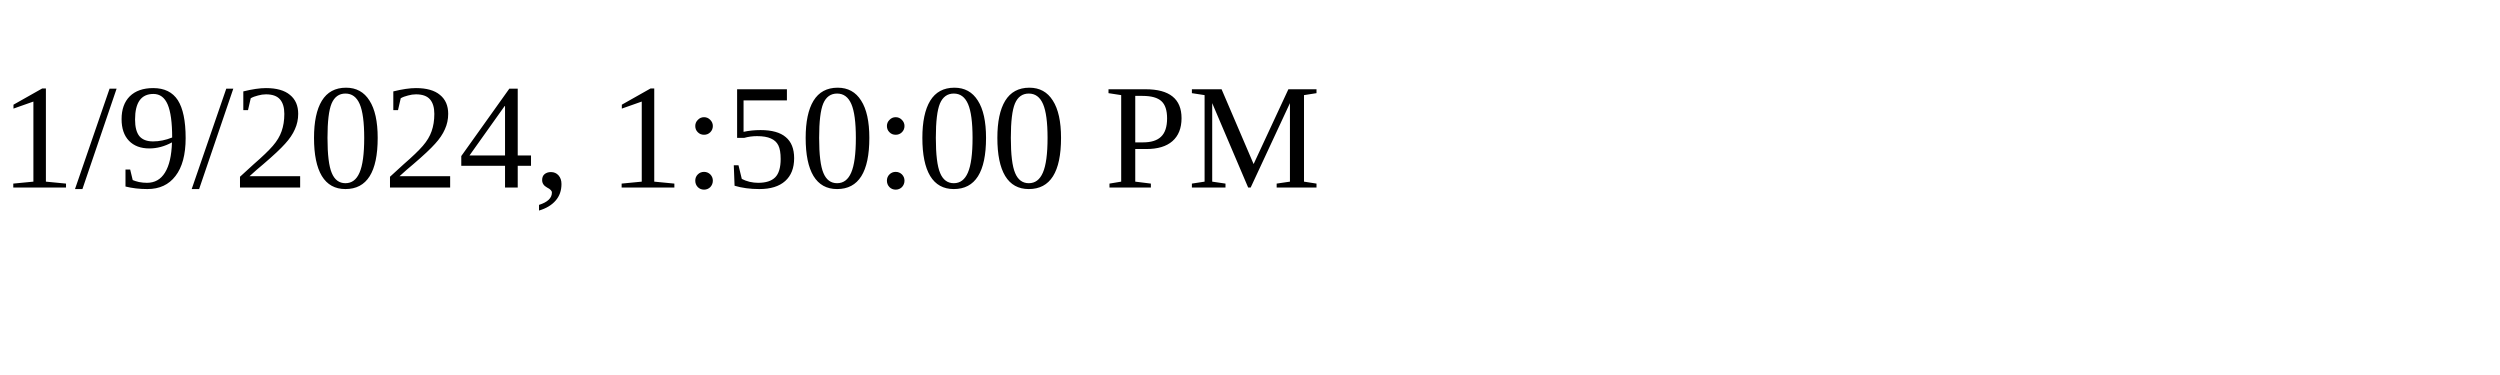
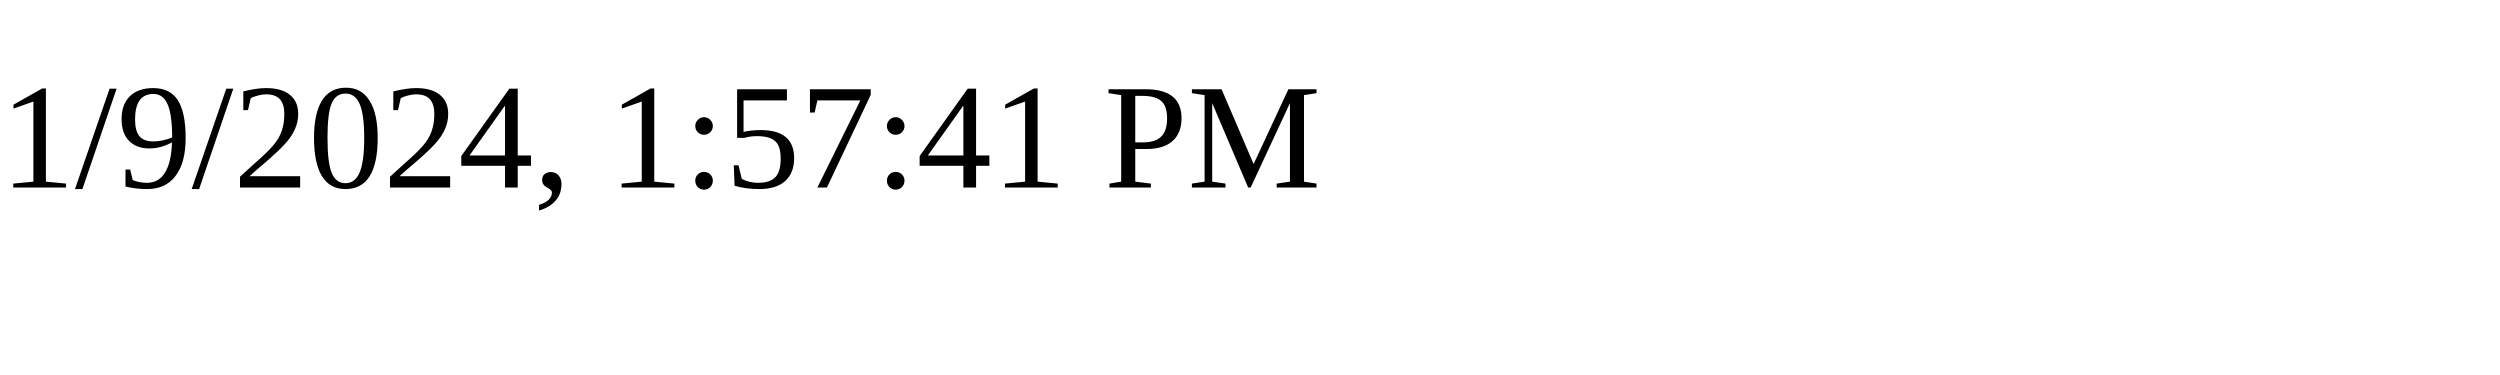
<svg xmlns="http://www.w3.org/2000/svg" height="30" width="200">
-   <text x="0" y="15">1/9/2024, 1:50:00 PM</text>
+   <text x="0" y="15">1/9/2024, 1:57:41 PM</text>
</svg>
